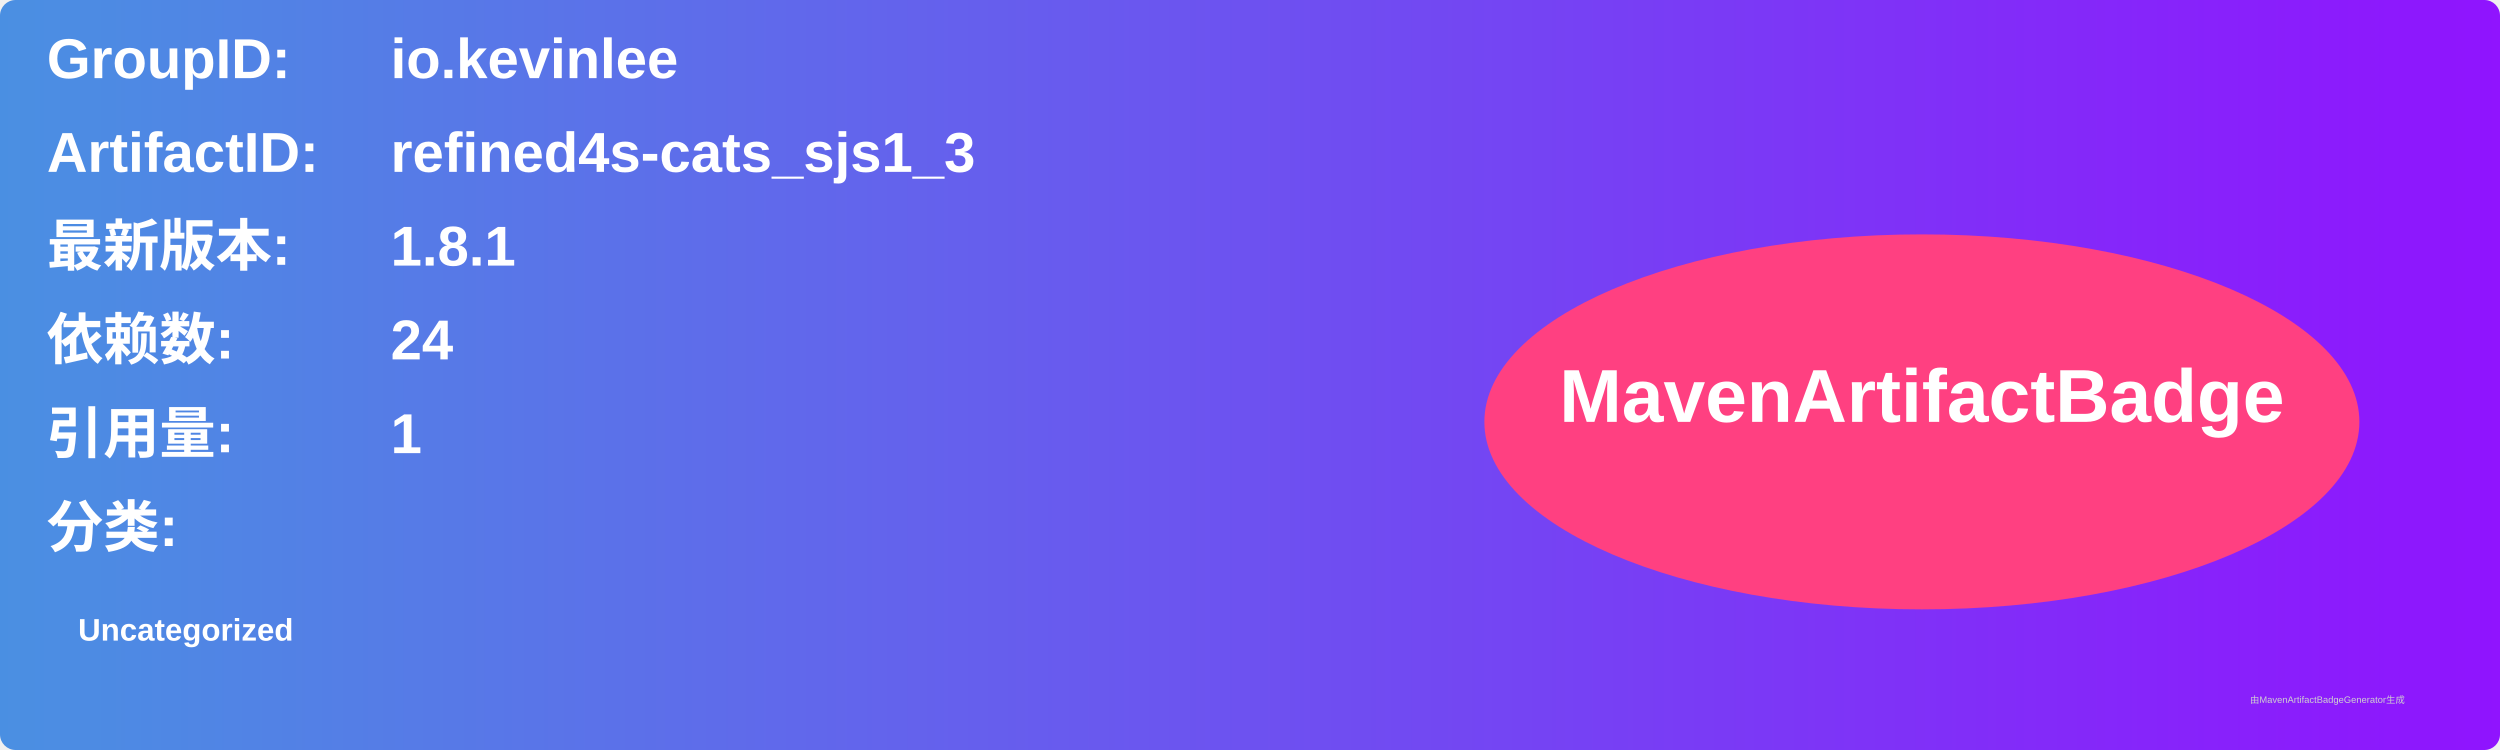
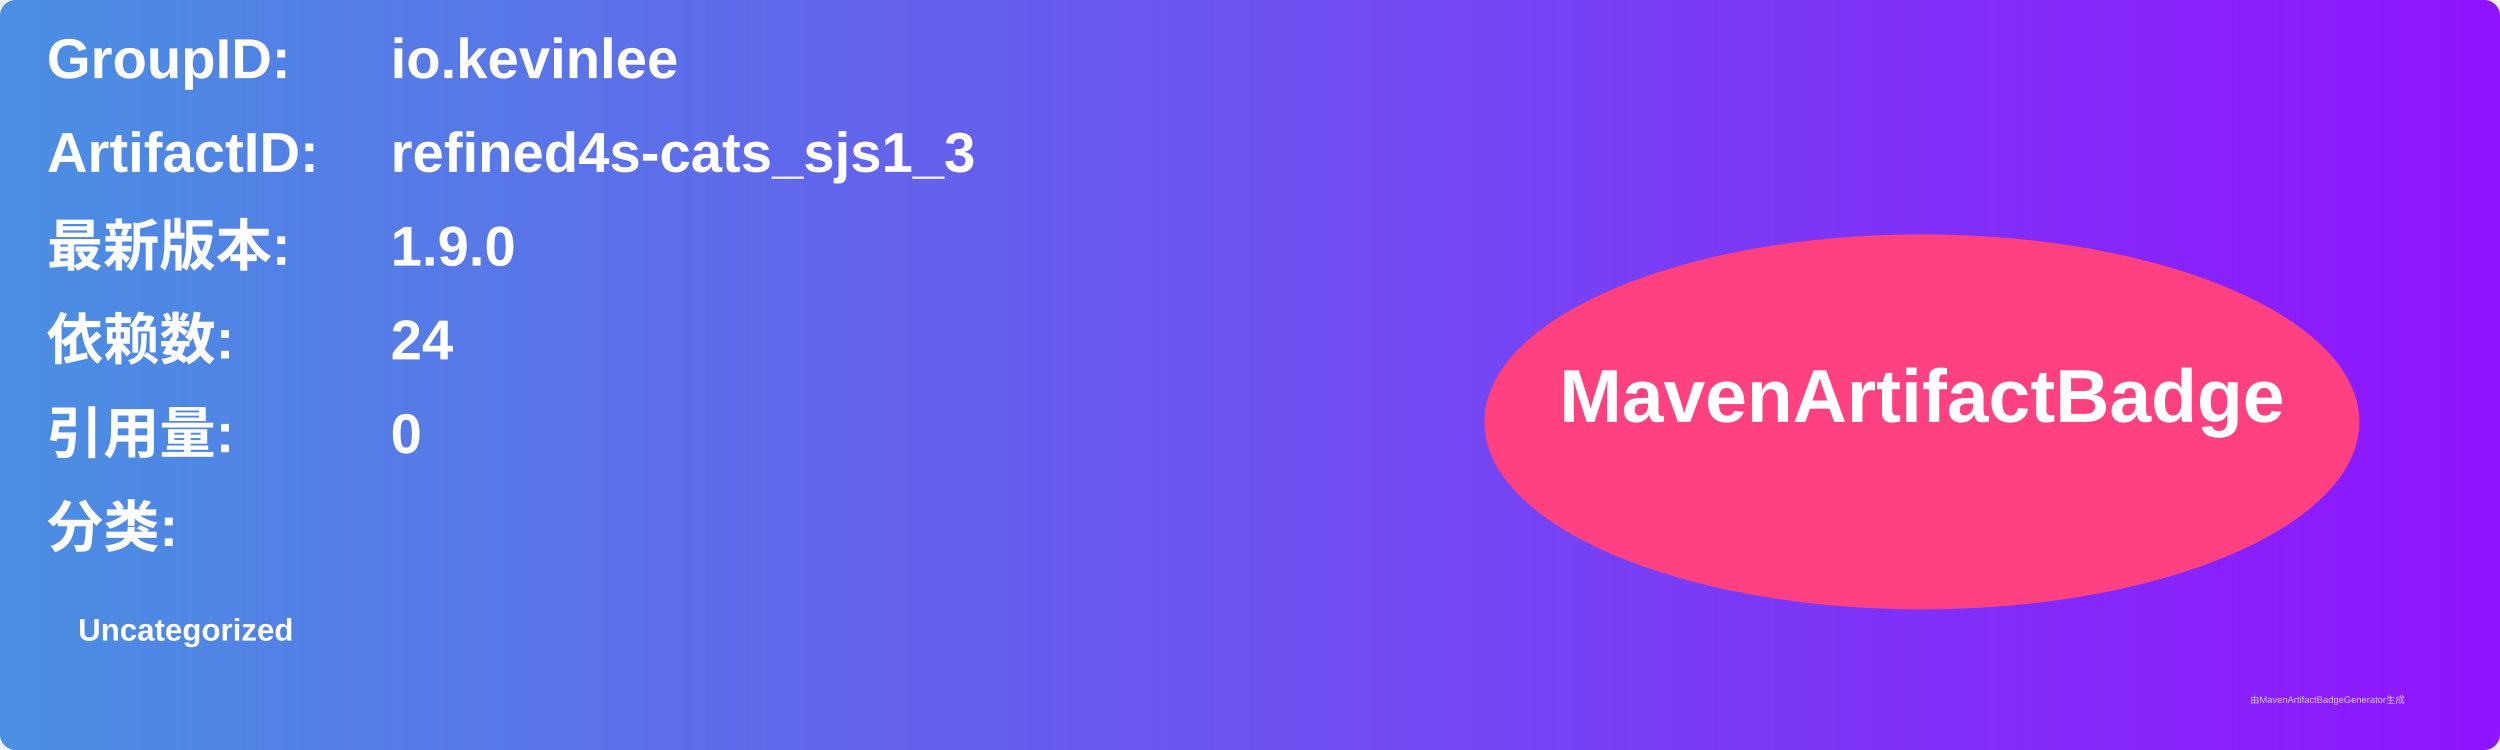
<svg xmlns="http://www.w3.org/2000/svg" width="800" height="240" viewBox="0 0 800 240">
  <linearGradient id="grad" x1="0%" y1="0%" x2="100%" y2="0%">
    <stop offset="0%" stop-color="#4a90e2" />
    <stop offset="100%" stop-color="#9013fe" />
  </linearGradient>
  <rect width="100%" height="100%" rx="5" ry="5" fill="url(#grad)" />
  <g transform="translate(15, 15)">
    <text x="0" y="10" font-family="Arial" font-size="18" fill="white" font-weight="bold" width="260">GroupID:</text>
    <text x="110" y="10" font-family="Arial" font-size="18" fill="white" font-weight="bold" width="460">io.kevinlee</text>
    <text x="0" y="40" font-family="Arial" font-size="18" fill="white" font-weight="bold" width="260">ArtifactID:</text>
    <text x="110" y="40" font-family="Arial" font-size="18" fill="white" font-weight="bold" width="460">refined4s-cats_sjs1_3</text>
    <text x="0" y="70" font-family="Arial" font-size="18" fill="white" font-weight="bold">最新版本:</text>
    <text x="110" y="70" font-family="Arial" font-size="18" fill="white" font-weight="bold">
-       <tspan font-weight="bold">1.8.1</tspan>
+       <tspan font-weight="bold">1.9.0</tspan>
    </text>
    <text x="0" y="100" font-family="Arial" font-size="18" fill="white" font-weight="bold">依赖数: </text>
    <text x="110" y="100" font-family="Arial" font-size="18" fill="white">
      <tspan font-weight="bold">24</tspan>
    </text>
    <text x="0" y="130" font-family="Arial" font-size="18" fill="white" font-weight="bold">引用量: </text>
    <text x="110" y="130" font-family="Arial" font-size="18" fill="white">
-       <tspan font-weight="bold">1</tspan>
+       <tspan font-weight="bold">0</tspan>
    </text>
    <text x="0" y="160" font-family="Arial" font-size="18" fill="white" font-weight="bold">分类:</text>
    <text x="10" y="190" font-family="Arial" font-size="10" fill="white">
      <tspan font-weight="bold">Uncategorized</tspan>
    </text>
    <ellipse cx="600" cy="120" rx="140" ry="60" fill="#ff4081" />
    <text x="600" y="120" text-anchor="middle" font-family="Arial" font-size="24" fill="white" font-weight="bold">MavenArtifactBadge</text>
  </g>
  <text x="720" y="225" font-family="Arial" font-size="3" fill="#d0d0d0">由MavenArtifactBadgeGenerator生成</text>
</svg>
